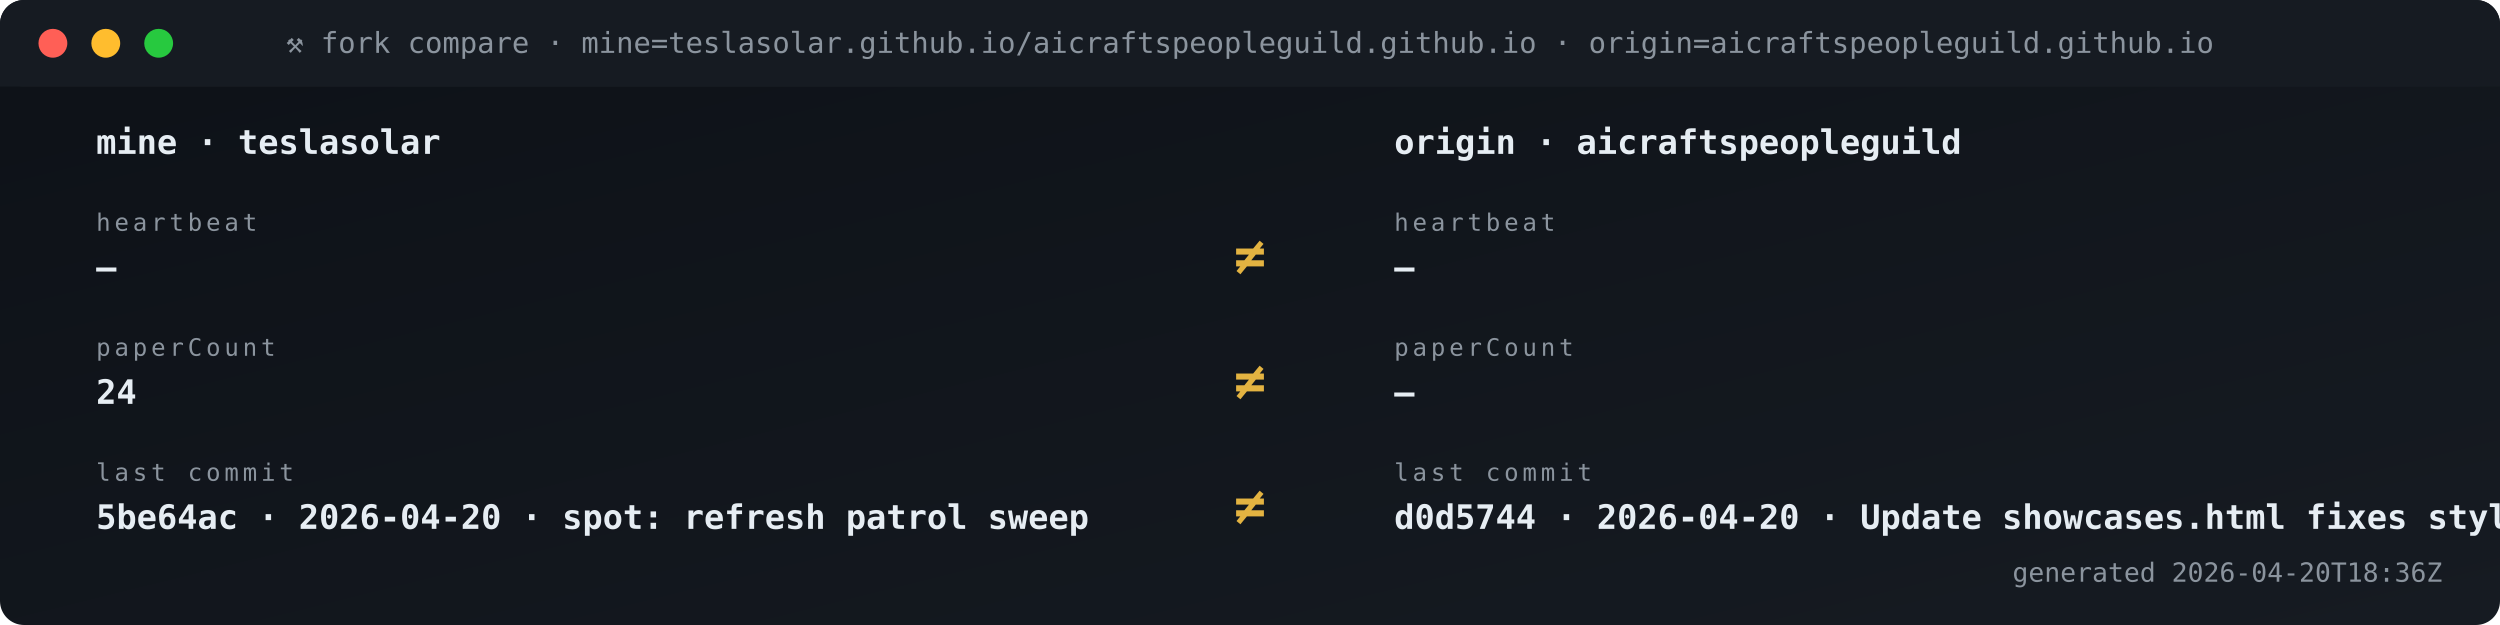
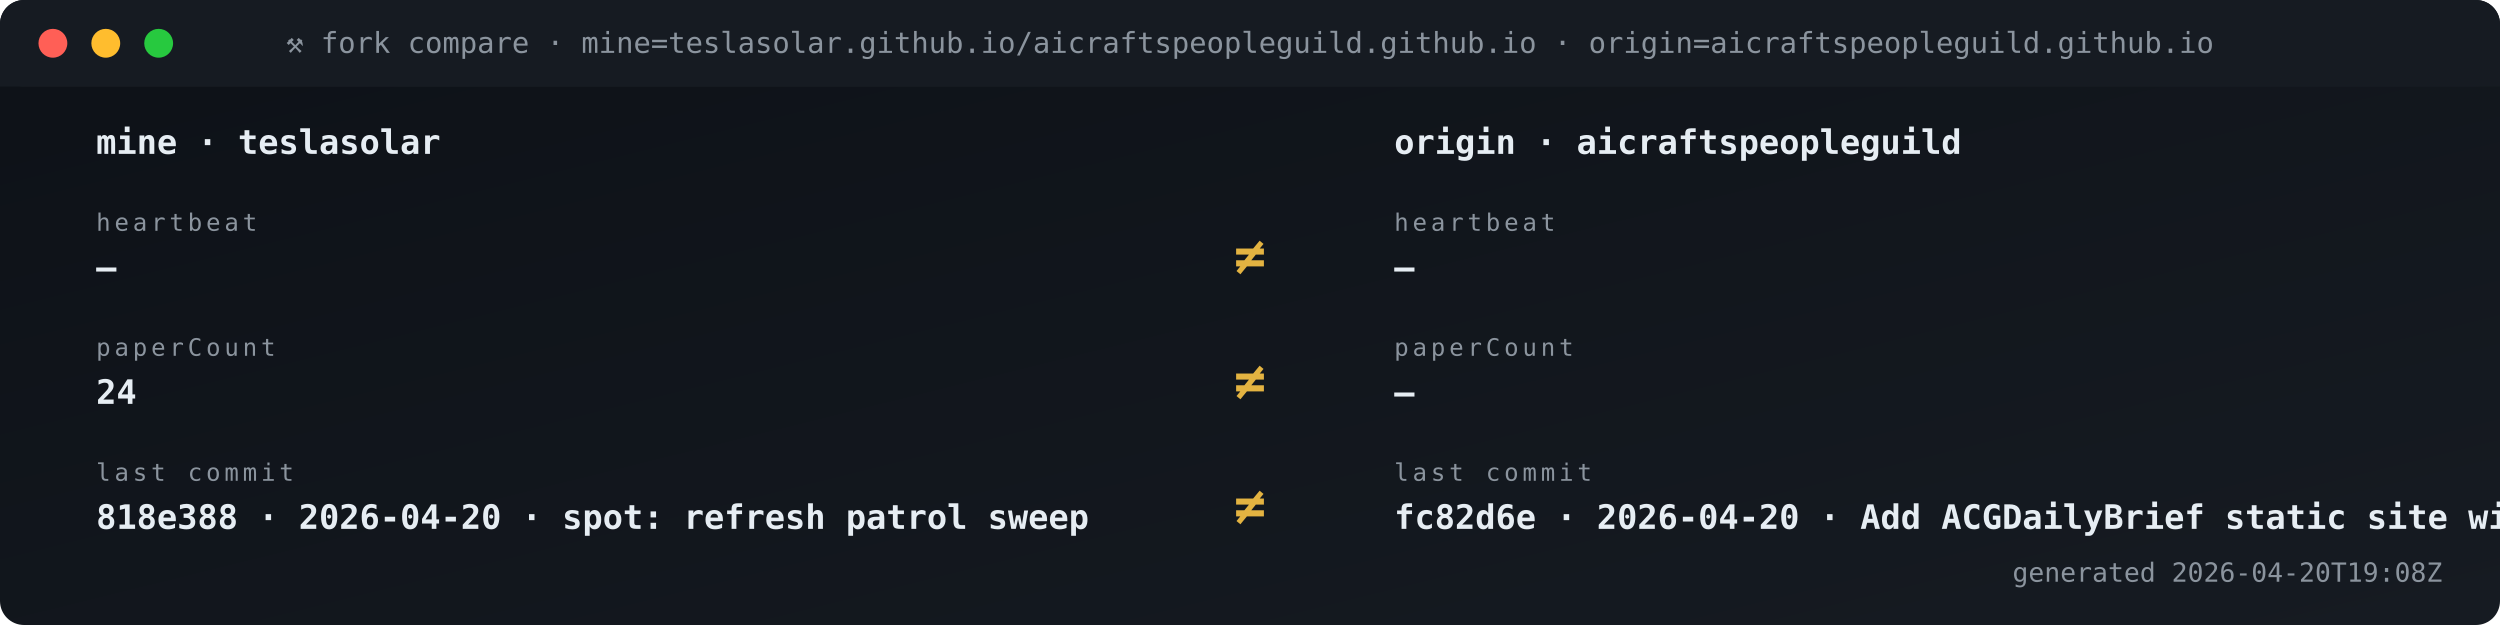
<svg xmlns="http://www.w3.org/2000/svg" viewBox="0 0 1040 260" width="1040" height="260" role="img" aria-label="Fork vs origin compare">
  <defs>
    <linearGradient id="gBg" x1="0" x2="1" y1="0" y2="1">
      <stop offset="0" stop-color="#0d1117" />
      <stop offset="1" stop-color="#161b22" />
    </linearGradient>
    <style>
      .t{font-family:'SFMono-Regular',Consolas,monospace}
      .lb{fill:#8b949e;font-size:10px;text-transform:uppercase;letter-spacing:1.6px}
      .va{fill:#e6edf3;font-size:20px;font-weight:700}
      .vs{fill:#e6edf3;font-size:14px;font-weight:600}
      .lo{fill:#79c0ff;font-size:11px}
      .sub{fill:#8b949e;font-size:11px}
      .g{fill:#3fb950} .a{fill:#e3b341} .r{fill:#f85149}
      .p{fill:#a371f7} .o{fill:#f0883e}
      .pulse{animation:plz 1.8s ease-out infinite}
      @keyframes plz{
        0%{transform:scale(1);opacity:.85}
        45%{transform:scale(1.35);opacity:.3}
        100%{transform:scale(1.8);opacity:0}
      }
      .spin{animation:sp 4s linear infinite;transform-origin:center}
      @keyframes sp{from{transform:rotate(0)}to{transform:rotate(360deg)}}
    </style>
  </defs>
  <rect width="1040" height="260" rx="10" fill="url(#gBg)" />
  <rect x="0" y="0" width="1040" height="36" rx="10" fill="#161b22" />
  <rect x="0" y="26" width="1040" height="10" fill="#161b22" />
  <circle cx="22" cy="18" r="6" fill="#ff5f56" />
  <circle cx="44" cy="18" r="6" fill="#ffbd2e" />
  <circle cx="66" cy="18" r="6" fill="#27c93f" />
  <text x="520" y="22" text-anchor="middle" class="t" font-size="12" fill="#8b949e">⚒ fork compare · mine=teslasolar.github.io/aicraftspeopleguild.github.io  ·  origin=aicraftspeopleguild.github.io</text>
  <text x="40" y="64" class="t vs">mine  ·  teslasolar</text>
  <text x="580" y="64" class="t vs">origin  ·  aicraftspeopleguild</text>
  <text x="40" y="96" class="t lb">heartbeat</text>
  <text x="40" y="116" class="t vs">—</text>
  <text x="580" y="96" class="t lb">heartbeat</text>
  <text x="580" y="116" class="t vs">—</text>
  <text x="520" y="114" text-anchor="middle" class="t" font-size="22" font-weight="700" fill="#e3b341">≠</text>
  <text x="40" y="148" class="t lb">paperCount</text>
  <text x="40" y="168" class="t vs">24</text>
  <text x="580" y="148" class="t lb">paperCount</text>
  <text x="580" y="168" class="t vs">—</text>
  <text x="520" y="166" text-anchor="middle" class="t" font-size="22" font-weight="700" fill="#e3b341">≠</text>
  <text x="40" y="200" class="t lb">last commit</text>
-   <text x="40" y="220" class="t vs">5be64ac · 2026-04-20 · spot: refresh patrol sweep</text>
+   <text x="40" y="220" class="t vs">818e388 · 2026-04-20 · spot: refresh patrol sweep</text>
  <text x="580" y="200" class="t lb">last commit</text>
-   <text x="580" y="220" class="t vs">d0d5744 · 2026-04-20 · Update showcases.html fixes styli</text>
+   <text x="580" y="220" class="t vs">fc82d6e · 2026-04-20 · Add ACGDailyBrief static site wit</text>
  <text x="520" y="218" text-anchor="middle" class="t" font-size="22" font-weight="700" fill="#e3b341">≠</text>
-   <text x="1016" y="242" text-anchor="end" class="t sub">generated 2026-04-20T18:36Z</text>
+   <text x="1016" y="242" text-anchor="end" class="t sub">generated 2026-04-20T19:08Z</text>
</svg>
